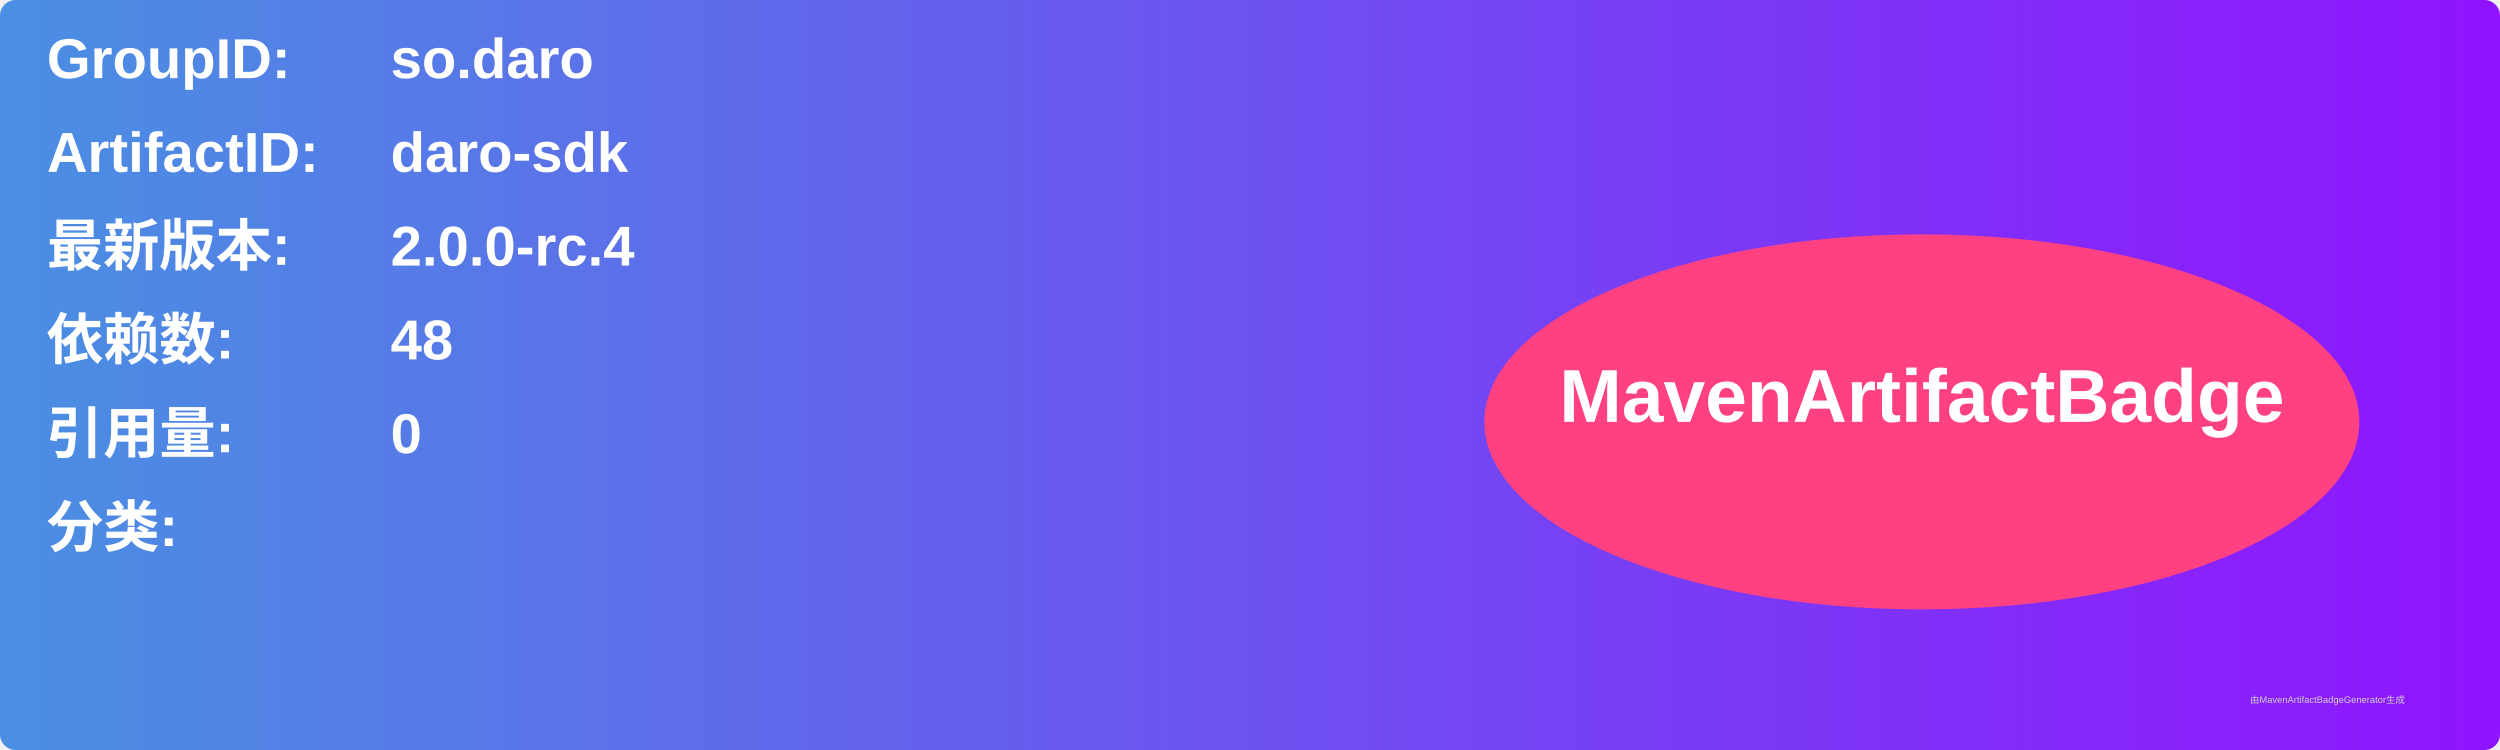
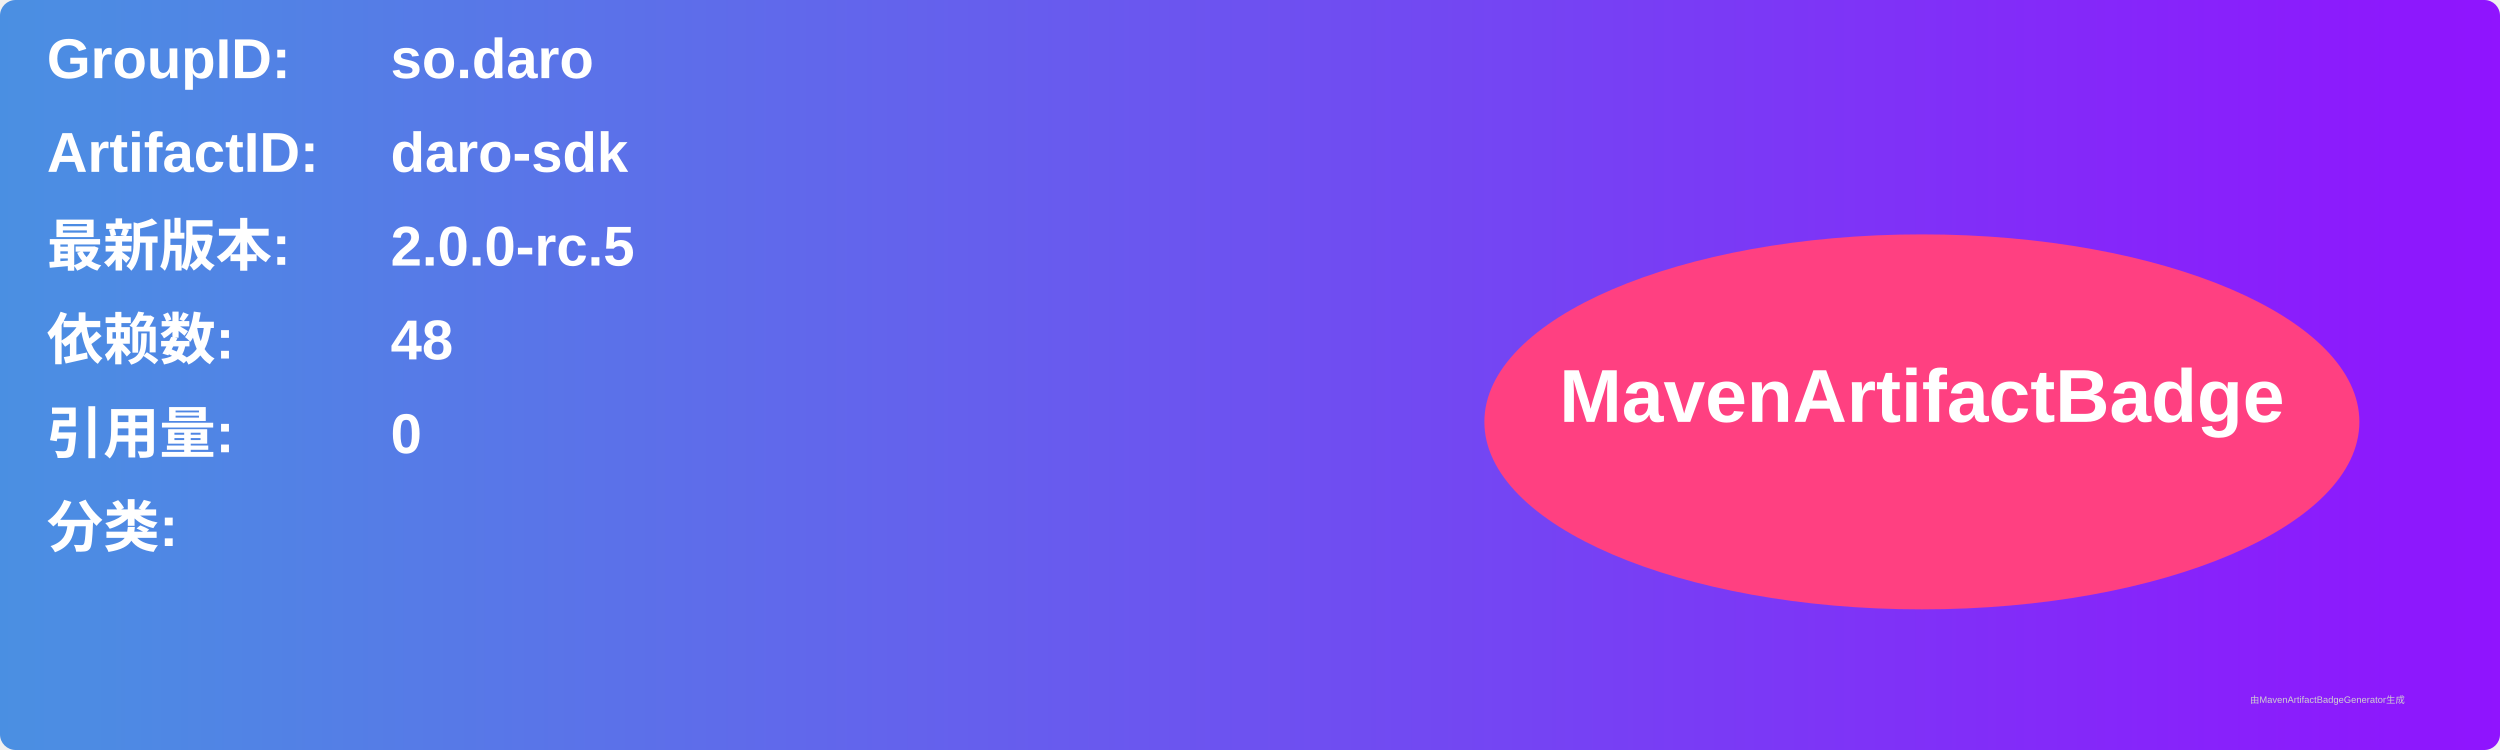
<svg xmlns="http://www.w3.org/2000/svg" width="800" height="240" viewBox="0 0 800 240">
  <linearGradient id="grad" x1="0%" y1="0%" x2="100%" y2="0%">
    <stop offset="0%" stop-color="#4a90e2" />
    <stop offset="100%" stop-color="#9013fe" />
  </linearGradient>
  <rect width="100%" height="100%" rx="5" ry="5" fill="url(#grad)" />
  <g transform="translate(15, 15)">
    <text x="0" y="10" font-family="Arial" font-size="18" fill="white" font-weight="bold" width="260">GroupID:</text>
    <text x="110" y="10" font-family="Arial" font-size="18" fill="white" font-weight="bold" width="460">so.daro</text>
    <text x="0" y="40" font-family="Arial" font-size="18" fill="white" font-weight="bold" width="260">ArtifactID:</text>
    <text x="110" y="40" font-family="Arial" font-size="18" fill="white" font-weight="bold" width="460">daro-sdk</text>
    <text x="0" y="70" font-family="Arial" font-size="18" fill="white" font-weight="bold">最新版本:</text>
    <text x="110" y="70" font-family="Arial" font-size="18" fill="white" font-weight="bold">
-       <tspan font-weight="bold">2.0.0-rc.4</tspan>
+       <tspan font-weight="bold">2.0.0-rc.5</tspan>
    </text>
    <text x="0" y="100" font-family="Arial" font-size="18" fill="white" font-weight="bold">依赖数: </text>
    <text x="110" y="100" font-family="Arial" font-size="18" fill="white">
      <tspan font-weight="bold">48</tspan>
    </text>
    <text x="0" y="130" font-family="Arial" font-size="18" fill="white" font-weight="bold">引用量: </text>
    <text x="110" y="130" font-family="Arial" font-size="18" fill="white">
      <tspan font-weight="bold">0</tspan>
    </text>
    <text x="0" y="160" font-family="Arial" font-size="18" fill="white" font-weight="bold">分类:</text>
    <text x="10" y="190" font-family="Arial" font-size="10" fill="white">
      <tspan font-weight="bold" />
    </text>
    <ellipse cx="600" cy="120" rx="140" ry="60" fill="#ff4081" />
    <text x="600" y="120" text-anchor="middle" font-family="Arial" font-size="24" fill="white" font-weight="bold">MavenArtifactBadge</text>
  </g>
  <text x="720" y="225" font-family="Arial" font-size="3" fill="#d0d0d0">由MavenArtifactBadgeGenerator生成</text>
</svg>
